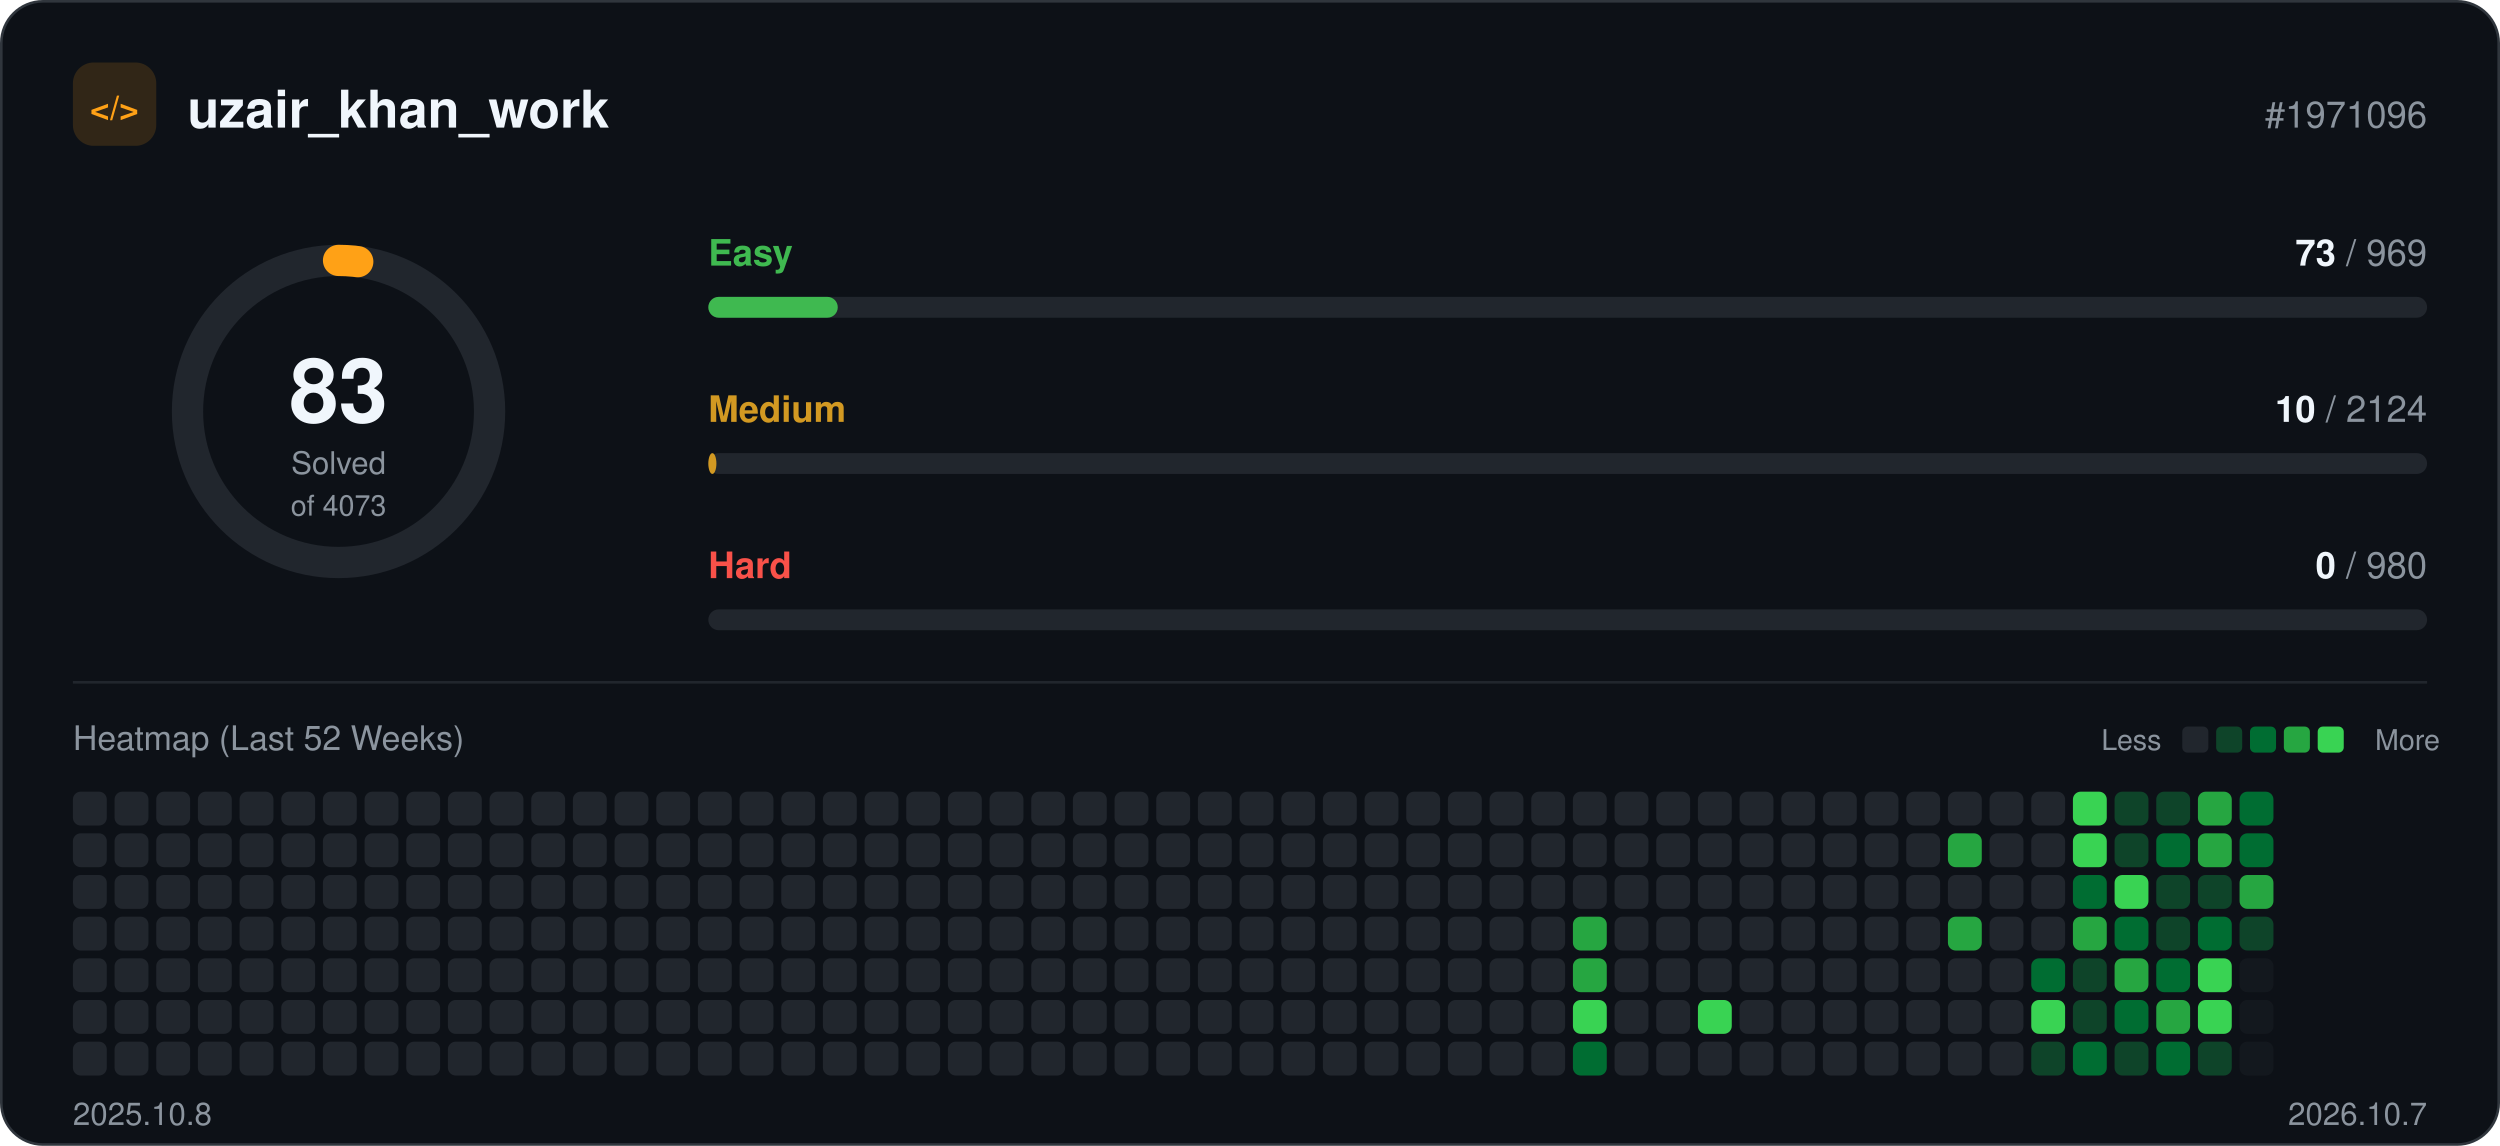
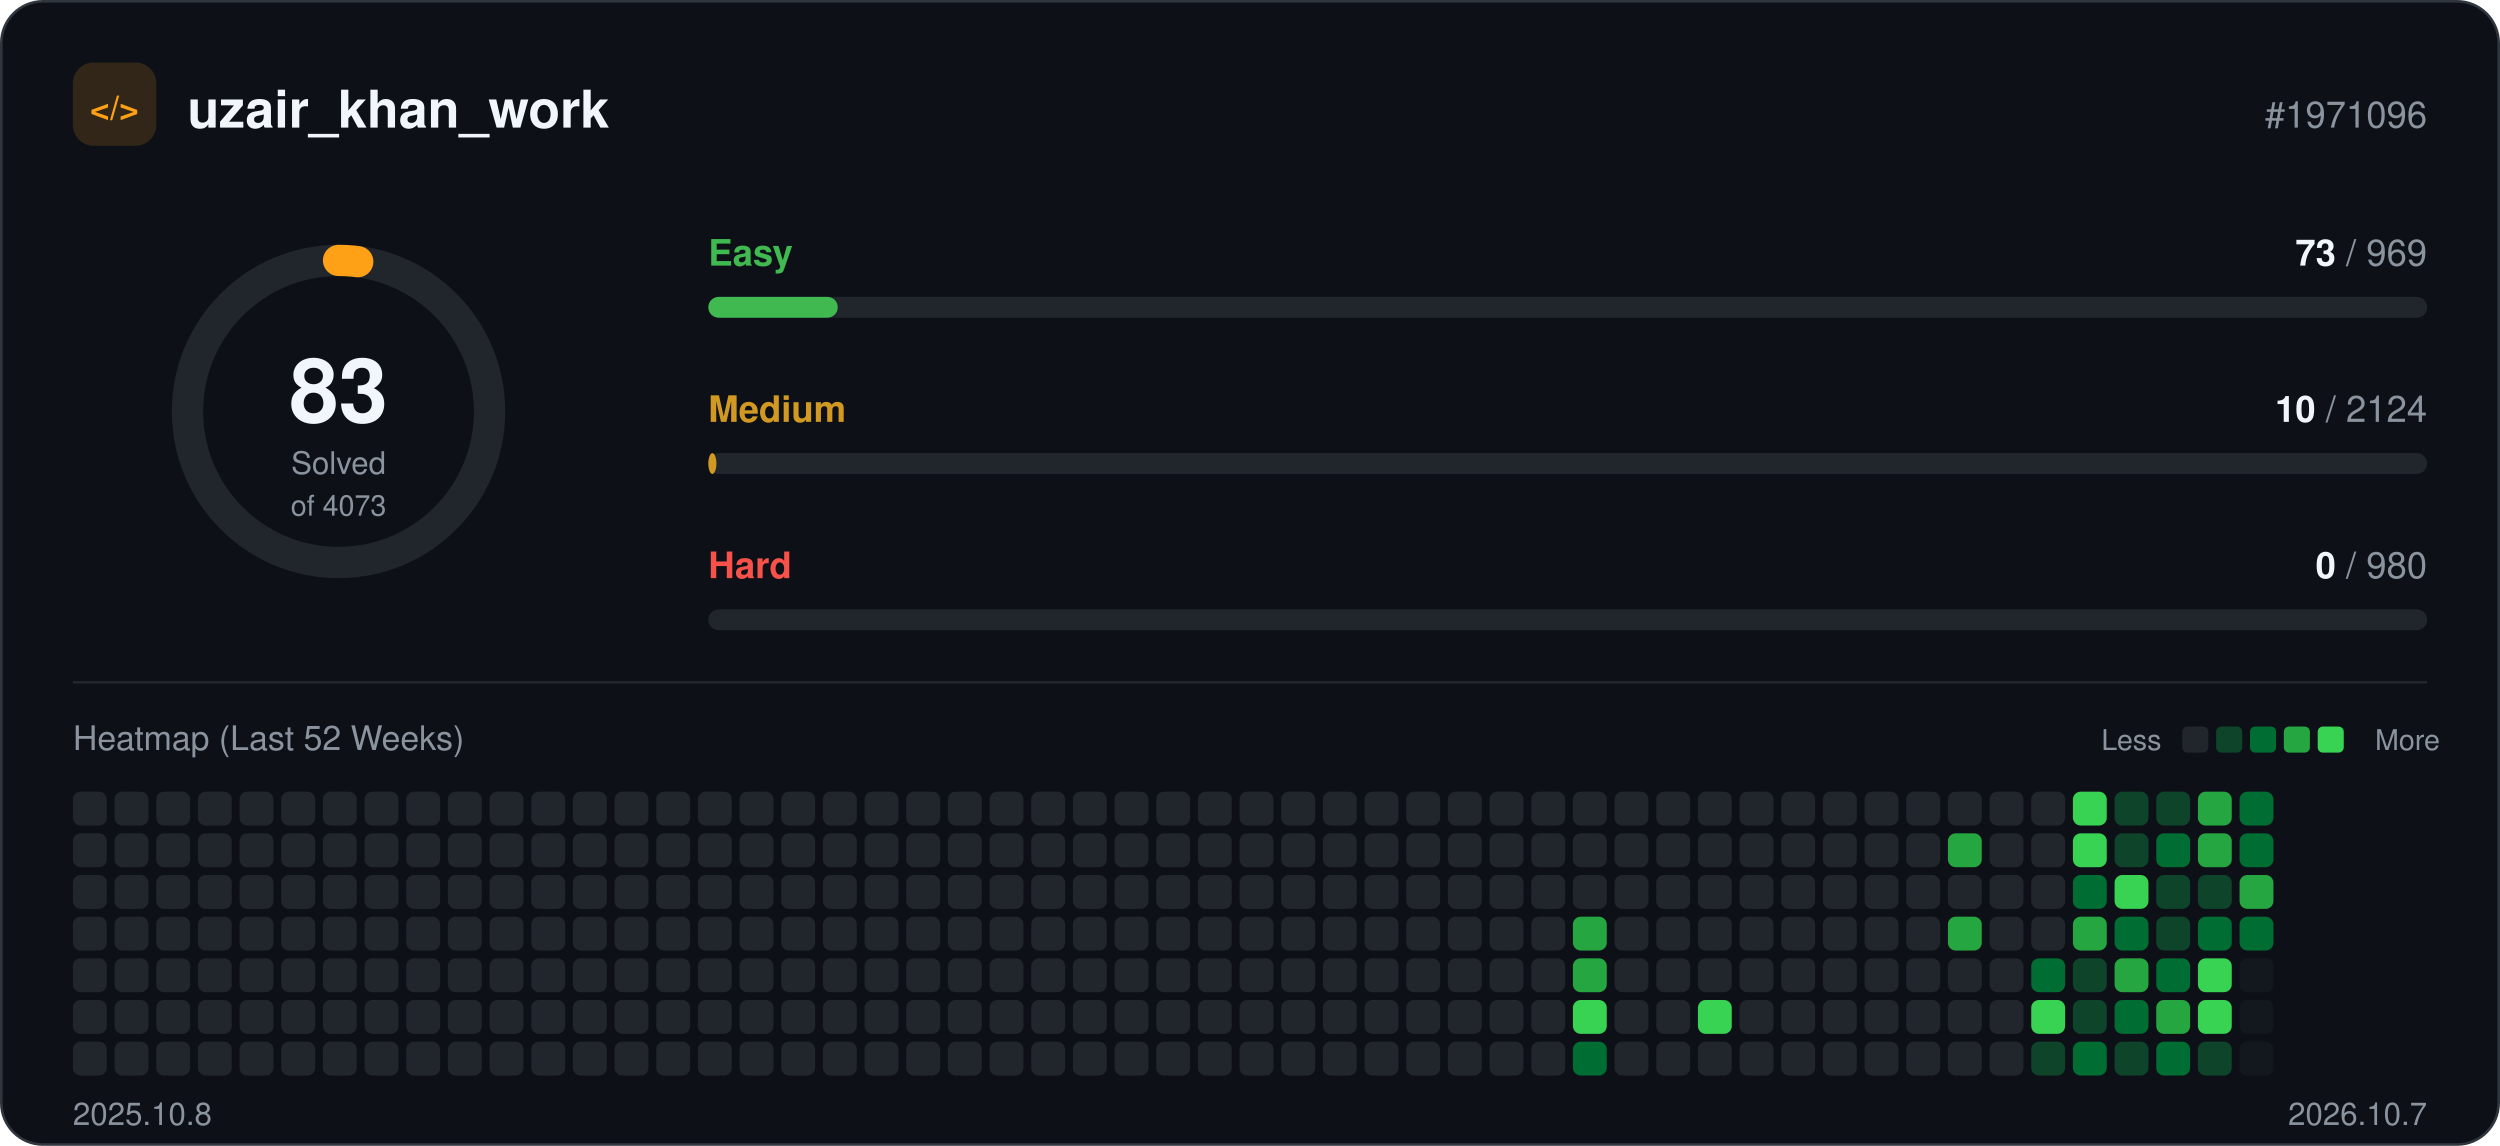
<svg xmlns="http://www.w3.org/2000/svg" width="960" height="440" viewBox="0 0 960 440" role="img">
  <rect x="0.5" y="0.5" width="959" height="439" rx="16" fill="#0d1117" stroke="#30363d" />
  <rect x="28" y="24" width="32" height="32" rx="8" fill="#ffa116" fill-opacity="0.15" />
  <text x="44" y="46" text-anchor="middle" font-family="-apple-system, BlinkMacSystemFont, 'Segoe UI', Helvetica, Arial, sans-serif" font-size="13" font-weight="700" fill="#ffa116">&lt;/&gt;</text>
  <text x="72" y="49" font-family="-apple-system, BlinkMacSystemFont, 'Segoe UI', Helvetica, Arial, sans-serif" font-size="20" font-weight="700" fill="#f0f6fc">uzair_khan_work</text>
  <text x="932" y="49" text-anchor="end" font-family="-apple-system, BlinkMacSystemFont, 'Segoe UI', Helvetica, Arial, sans-serif" font-size="14" fill="#8b949e">#1971096</text>
  <circle cx="130" cy="158" r="58" fill="none" stroke="#21262d" stroke-width="12" />
  <circle cx="130" cy="158" r="58" fill="none" stroke="#ffa116" stroke-width="12" stroke-linecap="round" stroke-dasharray="7.4 364.4" transform="rotate(-90 130 158)" />
  <text x="130" y="162" text-anchor="middle" font-family="-apple-system, BlinkMacSystemFont, 'Segoe UI', Helvetica, Arial, sans-serif" font-size="34" font-weight="700" fill="#f0f6fc">83</text>
  <text x="130" y="182" text-anchor="middle" font-family="-apple-system, BlinkMacSystemFont, 'Segoe UI', Helvetica, Arial, sans-serif" font-size="12" fill="#8b949e">Solved</text>
  <text x="130" y="198" text-anchor="middle" font-family="-apple-system, BlinkMacSystemFont, 'Segoe UI', Helvetica, Arial, sans-serif" font-size="11" fill="#8b949e">of 4073</text>
  <text x="272" y="102" font-family="-apple-system, BlinkMacSystemFont, 'Segoe UI', Helvetica, Arial, sans-serif" font-size="14" font-weight="600" fill="#3fb950">Easy</text>
  <text x="932" y="102" text-anchor="end" font-family="-apple-system, BlinkMacSystemFont, 'Segoe UI', Helvetica, Arial, sans-serif" font-size="14" fill="#8b949e">
    <tspan font-weight="700" fill="#f0f6fc">73</tspan> / 969</text>
  <rect x="272" y="114" width="660" height="8" rx="4" fill="#21262d" />
  <rect x="272" y="114" width="49.7" height="8" rx="4" fill="#3fb950" />
  <text x="272" y="162" font-family="-apple-system, BlinkMacSystemFont, 'Segoe UI', Helvetica, Arial, sans-serif" font-size="14" font-weight="600" fill="#d29922">Medium</text>
  <text x="932" y="162" text-anchor="end" font-family="-apple-system, BlinkMacSystemFont, 'Segoe UI', Helvetica, Arial, sans-serif" font-size="14" fill="#8b949e">
    <tspan font-weight="700" fill="#f0f6fc">10</tspan> / 2124</text>
  <rect x="272" y="174" width="660" height="8" rx="4" fill="#21262d" />
  <rect x="272" y="174" width="3.1" height="8" rx="4" fill="#d29922" />
  <text x="272" y="222" font-family="-apple-system, BlinkMacSystemFont, 'Segoe UI', Helvetica, Arial, sans-serif" font-size="14" font-weight="600" fill="#f85149">Hard</text>
  <text x="932" y="222" text-anchor="end" font-family="-apple-system, BlinkMacSystemFont, 'Segoe UI', Helvetica, Arial, sans-serif" font-size="14" fill="#8b949e">
    <tspan font-weight="700" fill="#f0f6fc">0</tspan> / 980</text>
  <rect x="272" y="234" width="660" height="8" rx="4" fill="#21262d" />
  <line x1="28" y1="262" x2="932" y2="262" stroke="#21262d" />
  <text x="28" y="288" font-family="-apple-system, BlinkMacSystemFont, 'Segoe UI', Helvetica, Arial, sans-serif" font-size="13" fill="#8b949e">Heatmap (Last 52 Weeks)</text>
  <text x="830" y="288" text-anchor="end" font-family="-apple-system, BlinkMacSystemFont, 'Segoe UI', Helvetica, Arial, sans-serif" font-size="11" fill="#8b949e">Less</text>
  <rect x="838" y="279" width="10" height="10" rx="2" fill="#21262d" />
  <rect x="851" y="279" width="10" height="10" rx="2" fill="#0e4429" />
  <rect x="864" y="279" width="10" height="10" rx="2" fill="#006d32" />
  <rect x="877" y="279" width="10" height="10" rx="2" fill="#26a641" />
  <rect x="890" y="279" width="10" height="10" rx="2" fill="#39d353" />
  <text x="912" y="288" font-family="-apple-system, BlinkMacSystemFont, 'Segoe UI', Helvetica, Arial, sans-serif" font-size="11" fill="#8b949e">More</text>
  <rect x="28" y="304" width="13" height="13" rx="3" fill="#21262d" />
  <rect x="28" y="320" width="13" height="13" rx="3" fill="#21262d" />
  <rect x="28" y="336" width="13" height="13" rx="3" fill="#21262d" />
  <rect x="28" y="352" width="13" height="13" rx="3" fill="#21262d" />
  <rect x="28" y="368" width="13" height="13" rx="3" fill="#21262d" />
  <rect x="28" y="384" width="13" height="13" rx="3" fill="#21262d" />
  <rect x="28" y="400" width="13" height="13" rx="3" fill="#21262d" />
  <rect x="44" y="304" width="13" height="13" rx="3" fill="#21262d" />
  <rect x="44" y="320" width="13" height="13" rx="3" fill="#21262d" />
  <rect x="44" y="336" width="13" height="13" rx="3" fill="#21262d" />
  <rect x="44" y="352" width="13" height="13" rx="3" fill="#21262d" />
  <rect x="44" y="368" width="13" height="13" rx="3" fill="#21262d" />
  <rect x="44" y="384" width="13" height="13" rx="3" fill="#21262d" />
  <rect x="44" y="400" width="13" height="13" rx="3" fill="#21262d" />
  <rect x="60" y="304" width="13" height="13" rx="3" fill="#21262d" />
  <rect x="60" y="320" width="13" height="13" rx="3" fill="#21262d" />
  <rect x="60" y="336" width="13" height="13" rx="3" fill="#21262d" />
  <rect x="60" y="352" width="13" height="13" rx="3" fill="#21262d" />
  <rect x="60" y="368" width="13" height="13" rx="3" fill="#21262d" />
  <rect x="60" y="384" width="13" height="13" rx="3" fill="#21262d" />
  <rect x="60" y="400" width="13" height="13" rx="3" fill="#21262d" />
  <rect x="76" y="304" width="13" height="13" rx="3" fill="#21262d" />
  <rect x="76" y="320" width="13" height="13" rx="3" fill="#21262d" />
  <rect x="76" y="336" width="13" height="13" rx="3" fill="#21262d" />
  <rect x="76" y="352" width="13" height="13" rx="3" fill="#21262d" />
  <rect x="76" y="368" width="13" height="13" rx="3" fill="#21262d" />
  <rect x="76" y="384" width="13" height="13" rx="3" fill="#21262d" />
  <rect x="76" y="400" width="13" height="13" rx="3" fill="#21262d" />
  <rect x="92" y="304" width="13" height="13" rx="3" fill="#21262d" />
  <rect x="92" y="320" width="13" height="13" rx="3" fill="#21262d" />
  <rect x="92" y="336" width="13" height="13" rx="3" fill="#21262d" />
  <rect x="92" y="352" width="13" height="13" rx="3" fill="#21262d" />
  <rect x="92" y="368" width="13" height="13" rx="3" fill="#21262d" />
  <rect x="92" y="384" width="13" height="13" rx="3" fill="#21262d" />
  <rect x="92" y="400" width="13" height="13" rx="3" fill="#21262d" />
  <rect x="108" y="304" width="13" height="13" rx="3" fill="#21262d" />
  <rect x="108" y="320" width="13" height="13" rx="3" fill="#21262d" />
  <rect x="108" y="336" width="13" height="13" rx="3" fill="#21262d" />
  <rect x="108" y="352" width="13" height="13" rx="3" fill="#21262d" />
  <rect x="108" y="368" width="13" height="13" rx="3" fill="#21262d" />
  <rect x="108" y="384" width="13" height="13" rx="3" fill="#21262d" />
  <rect x="108" y="400" width="13" height="13" rx="3" fill="#21262d" />
  <rect x="124" y="304" width="13" height="13" rx="3" fill="#21262d" />
  <rect x="124" y="320" width="13" height="13" rx="3" fill="#21262d" />
  <rect x="124" y="336" width="13" height="13" rx="3" fill="#21262d" />
  <rect x="124" y="352" width="13" height="13" rx="3" fill="#21262d" />
  <rect x="124" y="368" width="13" height="13" rx="3" fill="#21262d" />
  <rect x="124" y="384" width="13" height="13" rx="3" fill="#21262d" />
  <rect x="124" y="400" width="13" height="13" rx="3" fill="#21262d" />
  <rect x="140" y="304" width="13" height="13" rx="3" fill="#21262d" />
  <rect x="140" y="320" width="13" height="13" rx="3" fill="#21262d" />
  <rect x="140" y="336" width="13" height="13" rx="3" fill="#21262d" />
  <rect x="140" y="352" width="13" height="13" rx="3" fill="#21262d" />
  <rect x="140" y="368" width="13" height="13" rx="3" fill="#21262d" />
  <rect x="140" y="384" width="13" height="13" rx="3" fill="#21262d" />
  <rect x="140" y="400" width="13" height="13" rx="3" fill="#21262d" />
  <rect x="156" y="304" width="13" height="13" rx="3" fill="#21262d" />
  <rect x="156" y="320" width="13" height="13" rx="3" fill="#21262d" />
  <rect x="156" y="336" width="13" height="13" rx="3" fill="#21262d" />
  <rect x="156" y="352" width="13" height="13" rx="3" fill="#21262d" />
  <rect x="156" y="368" width="13" height="13" rx="3" fill="#21262d" />
  <rect x="156" y="384" width="13" height="13" rx="3" fill="#21262d" />
  <rect x="156" y="400" width="13" height="13" rx="3" fill="#21262d" />
  <rect x="172" y="304" width="13" height="13" rx="3" fill="#21262d" />
  <rect x="172" y="320" width="13" height="13" rx="3" fill="#21262d" />
  <rect x="172" y="336" width="13" height="13" rx="3" fill="#21262d" />
  <rect x="172" y="352" width="13" height="13" rx="3" fill="#21262d" />
  <rect x="172" y="368" width="13" height="13" rx="3" fill="#21262d" />
  <rect x="172" y="384" width="13" height="13" rx="3" fill="#21262d" />
  <rect x="172" y="400" width="13" height="13" rx="3" fill="#21262d" />
  <rect x="188" y="304" width="13" height="13" rx="3" fill="#21262d" />
  <rect x="188" y="320" width="13" height="13" rx="3" fill="#21262d" />
  <rect x="188" y="336" width="13" height="13" rx="3" fill="#21262d" />
  <rect x="188" y="352" width="13" height="13" rx="3" fill="#21262d" />
  <rect x="188" y="368" width="13" height="13" rx="3" fill="#21262d" />
  <rect x="188" y="384" width="13" height="13" rx="3" fill="#21262d" />
  <rect x="188" y="400" width="13" height="13" rx="3" fill="#21262d" />
  <rect x="204" y="304" width="13" height="13" rx="3" fill="#21262d" />
  <rect x="204" y="320" width="13" height="13" rx="3" fill="#21262d" />
  <rect x="204" y="336" width="13" height="13" rx="3" fill="#21262d" />
  <rect x="204" y="352" width="13" height="13" rx="3" fill="#21262d" />
  <rect x="204" y="368" width="13" height="13" rx="3" fill="#21262d" />
  <rect x="204" y="384" width="13" height="13" rx="3" fill="#21262d" />
  <rect x="204" y="400" width="13" height="13" rx="3" fill="#21262d" />
  <rect x="220" y="304" width="13" height="13" rx="3" fill="#21262d" />
  <rect x="220" y="320" width="13" height="13" rx="3" fill="#21262d" />
  <rect x="220" y="336" width="13" height="13" rx="3" fill="#21262d" />
  <rect x="220" y="352" width="13" height="13" rx="3" fill="#21262d" />
  <rect x="220" y="368" width="13" height="13" rx="3" fill="#21262d" />
  <rect x="220" y="384" width="13" height="13" rx="3" fill="#21262d" />
  <rect x="220" y="400" width="13" height="13" rx="3" fill="#21262d" />
  <rect x="236" y="304" width="13" height="13" rx="3" fill="#21262d" />
  <rect x="236" y="320" width="13" height="13" rx="3" fill="#21262d" />
  <rect x="236" y="336" width="13" height="13" rx="3" fill="#21262d" />
  <rect x="236" y="352" width="13" height="13" rx="3" fill="#21262d" />
  <rect x="236" y="368" width="13" height="13" rx="3" fill="#21262d" />
  <rect x="236" y="384" width="13" height="13" rx="3" fill="#21262d" />
  <rect x="236" y="400" width="13" height="13" rx="3" fill="#21262d" />
  <rect x="252" y="304" width="13" height="13" rx="3" fill="#21262d" />
  <rect x="252" y="320" width="13" height="13" rx="3" fill="#21262d" />
  <rect x="252" y="336" width="13" height="13" rx="3" fill="#21262d" />
  <rect x="252" y="352" width="13" height="13" rx="3" fill="#21262d" />
  <rect x="252" y="368" width="13" height="13" rx="3" fill="#21262d" />
  <rect x="252" y="384" width="13" height="13" rx="3" fill="#21262d" />
  <rect x="252" y="400" width="13" height="13" rx="3" fill="#21262d" />
  <rect x="268" y="304" width="13" height="13" rx="3" fill="#21262d" />
  <rect x="268" y="320" width="13" height="13" rx="3" fill="#21262d" />
  <rect x="268" y="336" width="13" height="13" rx="3" fill="#21262d" />
  <rect x="268" y="352" width="13" height="13" rx="3" fill="#21262d" />
  <rect x="268" y="368" width="13" height="13" rx="3" fill="#21262d" />
  <rect x="268" y="384" width="13" height="13" rx="3" fill="#21262d" />
  <rect x="268" y="400" width="13" height="13" rx="3" fill="#21262d" />
  <rect x="284" y="304" width="13" height="13" rx="3" fill="#21262d" />
  <rect x="284" y="320" width="13" height="13" rx="3" fill="#21262d" />
  <rect x="284" y="336" width="13" height="13" rx="3" fill="#21262d" />
  <rect x="284" y="352" width="13" height="13" rx="3" fill="#21262d" />
  <rect x="284" y="368" width="13" height="13" rx="3" fill="#21262d" />
  <rect x="284" y="384" width="13" height="13" rx="3" fill="#21262d" />
  <rect x="284" y="400" width="13" height="13" rx="3" fill="#21262d" />
  <rect x="300" y="304" width="13" height="13" rx="3" fill="#21262d" />
  <rect x="300" y="320" width="13" height="13" rx="3" fill="#21262d" />
  <rect x="300" y="336" width="13" height="13" rx="3" fill="#21262d" />
  <rect x="300" y="352" width="13" height="13" rx="3" fill="#21262d" />
  <rect x="300" y="368" width="13" height="13" rx="3" fill="#21262d" />
  <rect x="300" y="384" width="13" height="13" rx="3" fill="#21262d" />
  <rect x="300" y="400" width="13" height="13" rx="3" fill="#21262d" />
  <rect x="316" y="304" width="13" height="13" rx="3" fill="#21262d" />
  <rect x="316" y="320" width="13" height="13" rx="3" fill="#21262d" />
  <rect x="316" y="336" width="13" height="13" rx="3" fill="#21262d" />
  <rect x="316" y="352" width="13" height="13" rx="3" fill="#21262d" />
  <rect x="316" y="368" width="13" height="13" rx="3" fill="#21262d" />
  <rect x="316" y="384" width="13" height="13" rx="3" fill="#21262d" />
  <rect x="316" y="400" width="13" height="13" rx="3" fill="#21262d" />
  <rect x="332" y="304" width="13" height="13" rx="3" fill="#21262d" />
  <rect x="332" y="320" width="13" height="13" rx="3" fill="#21262d" />
  <rect x="332" y="336" width="13" height="13" rx="3" fill="#21262d" />
  <rect x="332" y="352" width="13" height="13" rx="3" fill="#21262d" />
  <rect x="332" y="368" width="13" height="13" rx="3" fill="#21262d" />
  <rect x="332" y="384" width="13" height="13" rx="3" fill="#21262d" />
  <rect x="332" y="400" width="13" height="13" rx="3" fill="#21262d" />
  <rect x="348" y="304" width="13" height="13" rx="3" fill="#21262d" />
  <rect x="348" y="320" width="13" height="13" rx="3" fill="#21262d" />
  <rect x="348" y="336" width="13" height="13" rx="3" fill="#21262d" />
  <rect x="348" y="352" width="13" height="13" rx="3" fill="#21262d" />
  <rect x="348" y="368" width="13" height="13" rx="3" fill="#21262d" />
  <rect x="348" y="384" width="13" height="13" rx="3" fill="#21262d" />
  <rect x="348" y="400" width="13" height="13" rx="3" fill="#21262d" />
  <rect x="364" y="304" width="13" height="13" rx="3" fill="#21262d" />
  <rect x="364" y="320" width="13" height="13" rx="3" fill="#21262d" />
  <rect x="364" y="336" width="13" height="13" rx="3" fill="#21262d" />
  <rect x="364" y="352" width="13" height="13" rx="3" fill="#21262d" />
  <rect x="364" y="368" width="13" height="13" rx="3" fill="#21262d" />
  <rect x="364" y="384" width="13" height="13" rx="3" fill="#21262d" />
  <rect x="364" y="400" width="13" height="13" rx="3" fill="#21262d" />
  <rect x="380" y="304" width="13" height="13" rx="3" fill="#21262d" />
  <rect x="380" y="320" width="13" height="13" rx="3" fill="#21262d" />
  <rect x="380" y="336" width="13" height="13" rx="3" fill="#21262d" />
  <rect x="380" y="352" width="13" height="13" rx="3" fill="#21262d" />
  <rect x="380" y="368" width="13" height="13" rx="3" fill="#21262d" />
  <rect x="380" y="384" width="13" height="13" rx="3" fill="#21262d" />
  <rect x="380" y="400" width="13" height="13" rx="3" fill="#21262d" />
  <rect x="396" y="304" width="13" height="13" rx="3" fill="#21262d" />
  <rect x="396" y="320" width="13" height="13" rx="3" fill="#21262d" />
  <rect x="396" y="336" width="13" height="13" rx="3" fill="#21262d" />
  <rect x="396" y="352" width="13" height="13" rx="3" fill="#21262d" />
  <rect x="396" y="368" width="13" height="13" rx="3" fill="#21262d" />
  <rect x="396" y="384" width="13" height="13" rx="3" fill="#21262d" />
  <rect x="396" y="400" width="13" height="13" rx="3" fill="#21262d" />
  <rect x="412" y="304" width="13" height="13" rx="3" fill="#21262d" />
  <rect x="412" y="320" width="13" height="13" rx="3" fill="#21262d" />
  <rect x="412" y="336" width="13" height="13" rx="3" fill="#21262d" />
  <rect x="412" y="352" width="13" height="13" rx="3" fill="#21262d" />
  <rect x="412" y="368" width="13" height="13" rx="3" fill="#21262d" />
  <rect x="412" y="384" width="13" height="13" rx="3" fill="#21262d" />
  <rect x="412" y="400" width="13" height="13" rx="3" fill="#21262d" />
  <rect x="428" y="304" width="13" height="13" rx="3" fill="#21262d" />
  <rect x="428" y="320" width="13" height="13" rx="3" fill="#21262d" />
  <rect x="428" y="336" width="13" height="13" rx="3" fill="#21262d" />
  <rect x="428" y="352" width="13" height="13" rx="3" fill="#21262d" />
  <rect x="428" y="368" width="13" height="13" rx="3" fill="#21262d" />
  <rect x="428" y="384" width="13" height="13" rx="3" fill="#21262d" />
  <rect x="428" y="400" width="13" height="13" rx="3" fill="#21262d" />
  <rect x="444" y="304" width="13" height="13" rx="3" fill="#21262d" />
  <rect x="444" y="320" width="13" height="13" rx="3" fill="#21262d" />
  <rect x="444" y="336" width="13" height="13" rx="3" fill="#21262d" />
  <rect x="444" y="352" width="13" height="13" rx="3" fill="#21262d" />
  <rect x="444" y="368" width="13" height="13" rx="3" fill="#21262d" />
  <rect x="444" y="384" width="13" height="13" rx="3" fill="#21262d" />
  <rect x="444" y="400" width="13" height="13" rx="3" fill="#21262d" />
  <rect x="460" y="304" width="13" height="13" rx="3" fill="#21262d" />
  <rect x="460" y="320" width="13" height="13" rx="3" fill="#21262d" />
  <rect x="460" y="336" width="13" height="13" rx="3" fill="#21262d" />
  <rect x="460" y="352" width="13" height="13" rx="3" fill="#21262d" />
  <rect x="460" y="368" width="13" height="13" rx="3" fill="#21262d" />
  <rect x="460" y="384" width="13" height="13" rx="3" fill="#21262d" />
  <rect x="460" y="400" width="13" height="13" rx="3" fill="#21262d" />
  <rect x="476" y="304" width="13" height="13" rx="3" fill="#21262d" />
  <rect x="476" y="320" width="13" height="13" rx="3" fill="#21262d" />
  <rect x="476" y="336" width="13" height="13" rx="3" fill="#21262d" />
  <rect x="476" y="352" width="13" height="13" rx="3" fill="#21262d" />
  <rect x="476" y="368" width="13" height="13" rx="3" fill="#21262d" />
  <rect x="476" y="384" width="13" height="13" rx="3" fill="#21262d" />
  <rect x="476" y="400" width="13" height="13" rx="3" fill="#21262d" />
  <rect x="492" y="304" width="13" height="13" rx="3" fill="#21262d" />
  <rect x="492" y="320" width="13" height="13" rx="3" fill="#21262d" />
  <rect x="492" y="336" width="13" height="13" rx="3" fill="#21262d" />
  <rect x="492" y="352" width="13" height="13" rx="3" fill="#21262d" />
  <rect x="492" y="368" width="13" height="13" rx="3" fill="#21262d" />
  <rect x="492" y="384" width="13" height="13" rx="3" fill="#21262d" />
  <rect x="492" y="400" width="13" height="13" rx="3" fill="#21262d" />
  <rect x="508" y="304" width="13" height="13" rx="3" fill="#21262d" />
  <rect x="508" y="320" width="13" height="13" rx="3" fill="#21262d" />
  <rect x="508" y="336" width="13" height="13" rx="3" fill="#21262d" />
  <rect x="508" y="352" width="13" height="13" rx="3" fill="#21262d" />
  <rect x="508" y="368" width="13" height="13" rx="3" fill="#21262d" />
  <rect x="508" y="384" width="13" height="13" rx="3" fill="#21262d" />
  <rect x="508" y="400" width="13" height="13" rx="3" fill="#21262d" />
  <rect x="524" y="304" width="13" height="13" rx="3" fill="#21262d" />
  <rect x="524" y="320" width="13" height="13" rx="3" fill="#21262d" />
  <rect x="524" y="336" width="13" height="13" rx="3" fill="#21262d" />
  <rect x="524" y="352" width="13" height="13" rx="3" fill="#21262d" />
  <rect x="524" y="368" width="13" height="13" rx="3" fill="#21262d" />
  <rect x="524" y="384" width="13" height="13" rx="3" fill="#21262d" />
  <rect x="524" y="400" width="13" height="13" rx="3" fill="#21262d" />
  <rect x="540" y="304" width="13" height="13" rx="3" fill="#21262d" />
  <rect x="540" y="320" width="13" height="13" rx="3" fill="#21262d" />
  <rect x="540" y="336" width="13" height="13" rx="3" fill="#21262d" />
  <rect x="540" y="352" width="13" height="13" rx="3" fill="#21262d" />
  <rect x="540" y="368" width="13" height="13" rx="3" fill="#21262d" />
  <rect x="540" y="384" width="13" height="13" rx="3" fill="#21262d" />
  <rect x="540" y="400" width="13" height="13" rx="3" fill="#21262d" />
  <rect x="556" y="304" width="13" height="13" rx="3" fill="#21262d" />
  <rect x="556" y="320" width="13" height="13" rx="3" fill="#21262d" />
  <rect x="556" y="336" width="13" height="13" rx="3" fill="#21262d" />
  <rect x="556" y="352" width="13" height="13" rx="3" fill="#21262d" />
  <rect x="556" y="368" width="13" height="13" rx="3" fill="#21262d" />
  <rect x="556" y="384" width="13" height="13" rx="3" fill="#21262d" />
  <rect x="556" y="400" width="13" height="13" rx="3" fill="#21262d" />
  <rect x="572" y="304" width="13" height="13" rx="3" fill="#21262d" />
  <rect x="572" y="320" width="13" height="13" rx="3" fill="#21262d" />
  <rect x="572" y="336" width="13" height="13" rx="3" fill="#21262d" />
  <rect x="572" y="352" width="13" height="13" rx="3" fill="#21262d" />
  <rect x="572" y="368" width="13" height="13" rx="3" fill="#21262d" />
  <rect x="572" y="384" width="13" height="13" rx="3" fill="#21262d" />
  <rect x="572" y="400" width="13" height="13" rx="3" fill="#21262d" />
  <rect x="588" y="304" width="13" height="13" rx="3" fill="#21262d" />
  <rect x="588" y="320" width="13" height="13" rx="3" fill="#21262d" />
  <rect x="588" y="336" width="13" height="13" rx="3" fill="#21262d" />
  <rect x="588" y="352" width="13" height="13" rx="3" fill="#21262d" />
  <rect x="588" y="368" width="13" height="13" rx="3" fill="#21262d" />
  <rect x="588" y="384" width="13" height="13" rx="3" fill="#21262d" />
  <rect x="588" y="400" width="13" height="13" rx="3" fill="#21262d" />
  <rect x="604" y="304" width="13" height="13" rx="3" fill="#21262d" />
  <rect x="604" y="320" width="13" height="13" rx="3" fill="#21262d" />
  <rect x="604" y="336" width="13" height="13" rx="3" fill="#21262d" />
  <rect x="604" y="352" width="13" height="13" rx="3" fill="#26a641" />
  <rect x="604" y="368" width="13" height="13" rx="3" fill="#26a641" />
  <rect x="604" y="384" width="13" height="13" rx="3" fill="#39d353" />
  <rect x="604" y="400" width="13" height="13" rx="3" fill="#006d32" />
  <rect x="620" y="304" width="13" height="13" rx="3" fill="#21262d" />
  <rect x="620" y="320" width="13" height="13" rx="3" fill="#21262d" />
  <rect x="620" y="336" width="13" height="13" rx="3" fill="#21262d" />
  <rect x="620" y="352" width="13" height="13" rx="3" fill="#21262d" />
  <rect x="620" y="368" width="13" height="13" rx="3" fill="#21262d" />
  <rect x="620" y="384" width="13" height="13" rx="3" fill="#21262d" />
  <rect x="620" y="400" width="13" height="13" rx="3" fill="#21262d" />
  <rect x="636" y="304" width="13" height="13" rx="3" fill="#21262d" />
  <rect x="636" y="320" width="13" height="13" rx="3" fill="#21262d" />
  <rect x="636" y="336" width="13" height="13" rx="3" fill="#21262d" />
  <rect x="636" y="352" width="13" height="13" rx="3" fill="#21262d" />
  <rect x="636" y="368" width="13" height="13" rx="3" fill="#21262d" />
  <rect x="636" y="384" width="13" height="13" rx="3" fill="#21262d" />
  <rect x="636" y="400" width="13" height="13" rx="3" fill="#21262d" />
  <rect x="652" y="304" width="13" height="13" rx="3" fill="#21262d" />
  <rect x="652" y="320" width="13" height="13" rx="3" fill="#21262d" />
  <rect x="652" y="336" width="13" height="13" rx="3" fill="#21262d" />
  <rect x="652" y="352" width="13" height="13" rx="3" fill="#21262d" />
  <rect x="652" y="368" width="13" height="13" rx="3" fill="#21262d" />
  <rect x="652" y="384" width="13" height="13" rx="3" fill="#39d353" />
  <rect x="652" y="400" width="13" height="13" rx="3" fill="#21262d" />
  <rect x="668" y="304" width="13" height="13" rx="3" fill="#21262d" />
  <rect x="668" y="320" width="13" height="13" rx="3" fill="#21262d" />
  <rect x="668" y="336" width="13" height="13" rx="3" fill="#21262d" />
  <rect x="668" y="352" width="13" height="13" rx="3" fill="#21262d" />
  <rect x="668" y="368" width="13" height="13" rx="3" fill="#21262d" />
  <rect x="668" y="384" width="13" height="13" rx="3" fill="#21262d" />
  <rect x="668" y="400" width="13" height="13" rx="3" fill="#21262d" />
  <rect x="684" y="304" width="13" height="13" rx="3" fill="#21262d" />
  <rect x="684" y="320" width="13" height="13" rx="3" fill="#21262d" />
  <rect x="684" y="336" width="13" height="13" rx="3" fill="#21262d" />
  <rect x="684" y="352" width="13" height="13" rx="3" fill="#21262d" />
  <rect x="684" y="368" width="13" height="13" rx="3" fill="#21262d" />
  <rect x="684" y="384" width="13" height="13" rx="3" fill="#21262d" />
  <rect x="684" y="400" width="13" height="13" rx="3" fill="#21262d" />
  <rect x="700" y="304" width="13" height="13" rx="3" fill="#21262d" />
  <rect x="700" y="320" width="13" height="13" rx="3" fill="#21262d" />
  <rect x="700" y="336" width="13" height="13" rx="3" fill="#21262d" />
  <rect x="700" y="352" width="13" height="13" rx="3" fill="#21262d" />
  <rect x="700" y="368" width="13" height="13" rx="3" fill="#21262d" />
  <rect x="700" y="384" width="13" height="13" rx="3" fill="#21262d" />
  <rect x="700" y="400" width="13" height="13" rx="3" fill="#21262d" />
  <rect x="716" y="304" width="13" height="13" rx="3" fill="#21262d" />
  <rect x="716" y="320" width="13" height="13" rx="3" fill="#21262d" />
  <rect x="716" y="336" width="13" height="13" rx="3" fill="#21262d" />
  <rect x="716" y="352" width="13" height="13" rx="3" fill="#21262d" />
  <rect x="716" y="368" width="13" height="13" rx="3" fill="#21262d" />
  <rect x="716" y="384" width="13" height="13" rx="3" fill="#21262d" />
  <rect x="716" y="400" width="13" height="13" rx="3" fill="#21262d" />
  <rect x="732" y="304" width="13" height="13" rx="3" fill="#21262d" />
  <rect x="732" y="320" width="13" height="13" rx="3" fill="#21262d" />
  <rect x="732" y="336" width="13" height="13" rx="3" fill="#21262d" />
  <rect x="732" y="352" width="13" height="13" rx="3" fill="#21262d" />
  <rect x="732" y="368" width="13" height="13" rx="3" fill="#21262d" />
  <rect x="732" y="384" width="13" height="13" rx="3" fill="#21262d" />
  <rect x="732" y="400" width="13" height="13" rx="3" fill="#21262d" />
  <rect x="748" y="304" width="13" height="13" rx="3" fill="#21262d" />
  <rect x="748" y="320" width="13" height="13" rx="3" fill="#26a641" />
  <rect x="748" y="336" width="13" height="13" rx="3" fill="#21262d" />
  <rect x="748" y="352" width="13" height="13" rx="3" fill="#26a641" />
  <rect x="748" y="368" width="13" height="13" rx="3" fill="#21262d" />
  <rect x="748" y="384" width="13" height="13" rx="3" fill="#21262d" />
  <rect x="748" y="400" width="13" height="13" rx="3" fill="#21262d" />
  <rect x="764" y="304" width="13" height="13" rx="3" fill="#21262d" />
  <rect x="764" y="320" width="13" height="13" rx="3" fill="#21262d" />
  <rect x="764" y="336" width="13" height="13" rx="3" fill="#21262d" />
  <rect x="764" y="352" width="13" height="13" rx="3" fill="#21262d" />
  <rect x="764" y="368" width="13" height="13" rx="3" fill="#21262d" />
  <rect x="764" y="384" width="13" height="13" rx="3" fill="#21262d" />
  <rect x="764" y="400" width="13" height="13" rx="3" fill="#21262d" />
  <rect x="780" y="304" width="13" height="13" rx="3" fill="#21262d" />
  <rect x="780" y="320" width="13" height="13" rx="3" fill="#21262d" />
  <rect x="780" y="336" width="13" height="13" rx="3" fill="#21262d" />
  <rect x="780" y="352" width="13" height="13" rx="3" fill="#21262d" />
  <rect x="780" y="368" width="13" height="13" rx="3" fill="#006d32" />
  <rect x="780" y="384" width="13" height="13" rx="3" fill="#39d353" />
  <rect x="780" y="400" width="13" height="13" rx="3" fill="#0e4429" />
  <rect x="796" y="304" width="13" height="13" rx="3" fill="#39d353" />
  <rect x="796" y="320" width="13" height="13" rx="3" fill="#39d353" />
  <rect x="796" y="336" width="13" height="13" rx="3" fill="#006d32" />
  <rect x="796" y="352" width="13" height="13" rx="3" fill="#26a641" />
  <rect x="796" y="368" width="13" height="13" rx="3" fill="#0e4429" />
  <rect x="796" y="384" width="13" height="13" rx="3" fill="#0e4429" />
  <rect x="796" y="400" width="13" height="13" rx="3" fill="#006d32" />
  <rect x="812" y="304" width="13" height="13" rx="3" fill="#0e4429" />
  <rect x="812" y="320" width="13" height="13" rx="3" fill="#0e4429" />
  <rect x="812" y="336" width="13" height="13" rx="3" fill="#39d353" />
  <rect x="812" y="352" width="13" height="13" rx="3" fill="#006d32" />
  <rect x="812" y="368" width="13" height="13" rx="3" fill="#26a641" />
  <rect x="812" y="384" width="13" height="13" rx="3" fill="#006d32" />
  <rect x="812" y="400" width="13" height="13" rx="3" fill="#0e4429" />
  <rect x="828" y="304" width="13" height="13" rx="3" fill="#0e4429" />
  <rect x="828" y="320" width="13" height="13" rx="3" fill="#006d32" />
  <rect x="828" y="336" width="13" height="13" rx="3" fill="#0e4429" />
  <rect x="828" y="352" width="13" height="13" rx="3" fill="#0e4429" />
  <rect x="828" y="368" width="13" height="13" rx="3" fill="#006d32" />
  <rect x="828" y="384" width="13" height="13" rx="3" fill="#26a641" />
  <rect x="828" y="400" width="13" height="13" rx="3" fill="#006d32" />
  <rect x="844" y="304" width="13" height="13" rx="3" fill="#26a641" />
  <rect x="844" y="320" width="13" height="13" rx="3" fill="#26a641" />
  <rect x="844" y="336" width="13" height="13" rx="3" fill="#0e4429" />
  <rect x="844" y="352" width="13" height="13" rx="3" fill="#006d32" />
  <rect x="844" y="368" width="13" height="13" rx="3" fill="#39d353" />
  <rect x="844" y="384" width="13" height="13" rx="3" fill="#39d353" />
  <rect x="844" y="400" width="13" height="13" rx="3" fill="#0e4429" />
  <rect x="860" y="304" width="13" height="13" rx="3" fill="#006d32" />
  <rect x="860" y="320" width="13" height="13" rx="3" fill="#006d32" />
  <rect x="860" y="336" width="13" height="13" rx="3" fill="#26a641" />
-   <rect x="860" y="352" width="13" height="13" rx="3" fill="#0e4429" />
+   <rect x="860" y="352" width="13" height="13" rx="3" fill="#006d32" />
  <rect x="860" y="368" width="13" height="13" rx="3" fill="#21262d" fill-opacity="0.35" />
  <rect x="860" y="384" width="13" height="13" rx="3" fill="#21262d" fill-opacity="0.35" />
  <rect x="860" y="400" width="13" height="13" rx="3" fill="#21262d" fill-opacity="0.35" />
  <text x="28" y="432" font-family="-apple-system, BlinkMacSystemFont, 'Segoe UI', Helvetica, Arial, sans-serif" font-size="12" fill="#8b949e">2025.10.8</text>
  <text x="932" y="432" text-anchor="end" font-family="-apple-system, BlinkMacSystemFont, 'Segoe UI', Helvetica, Arial, sans-serif" font-size="12" fill="#8b949e">2026.10.7</text>
</svg>
